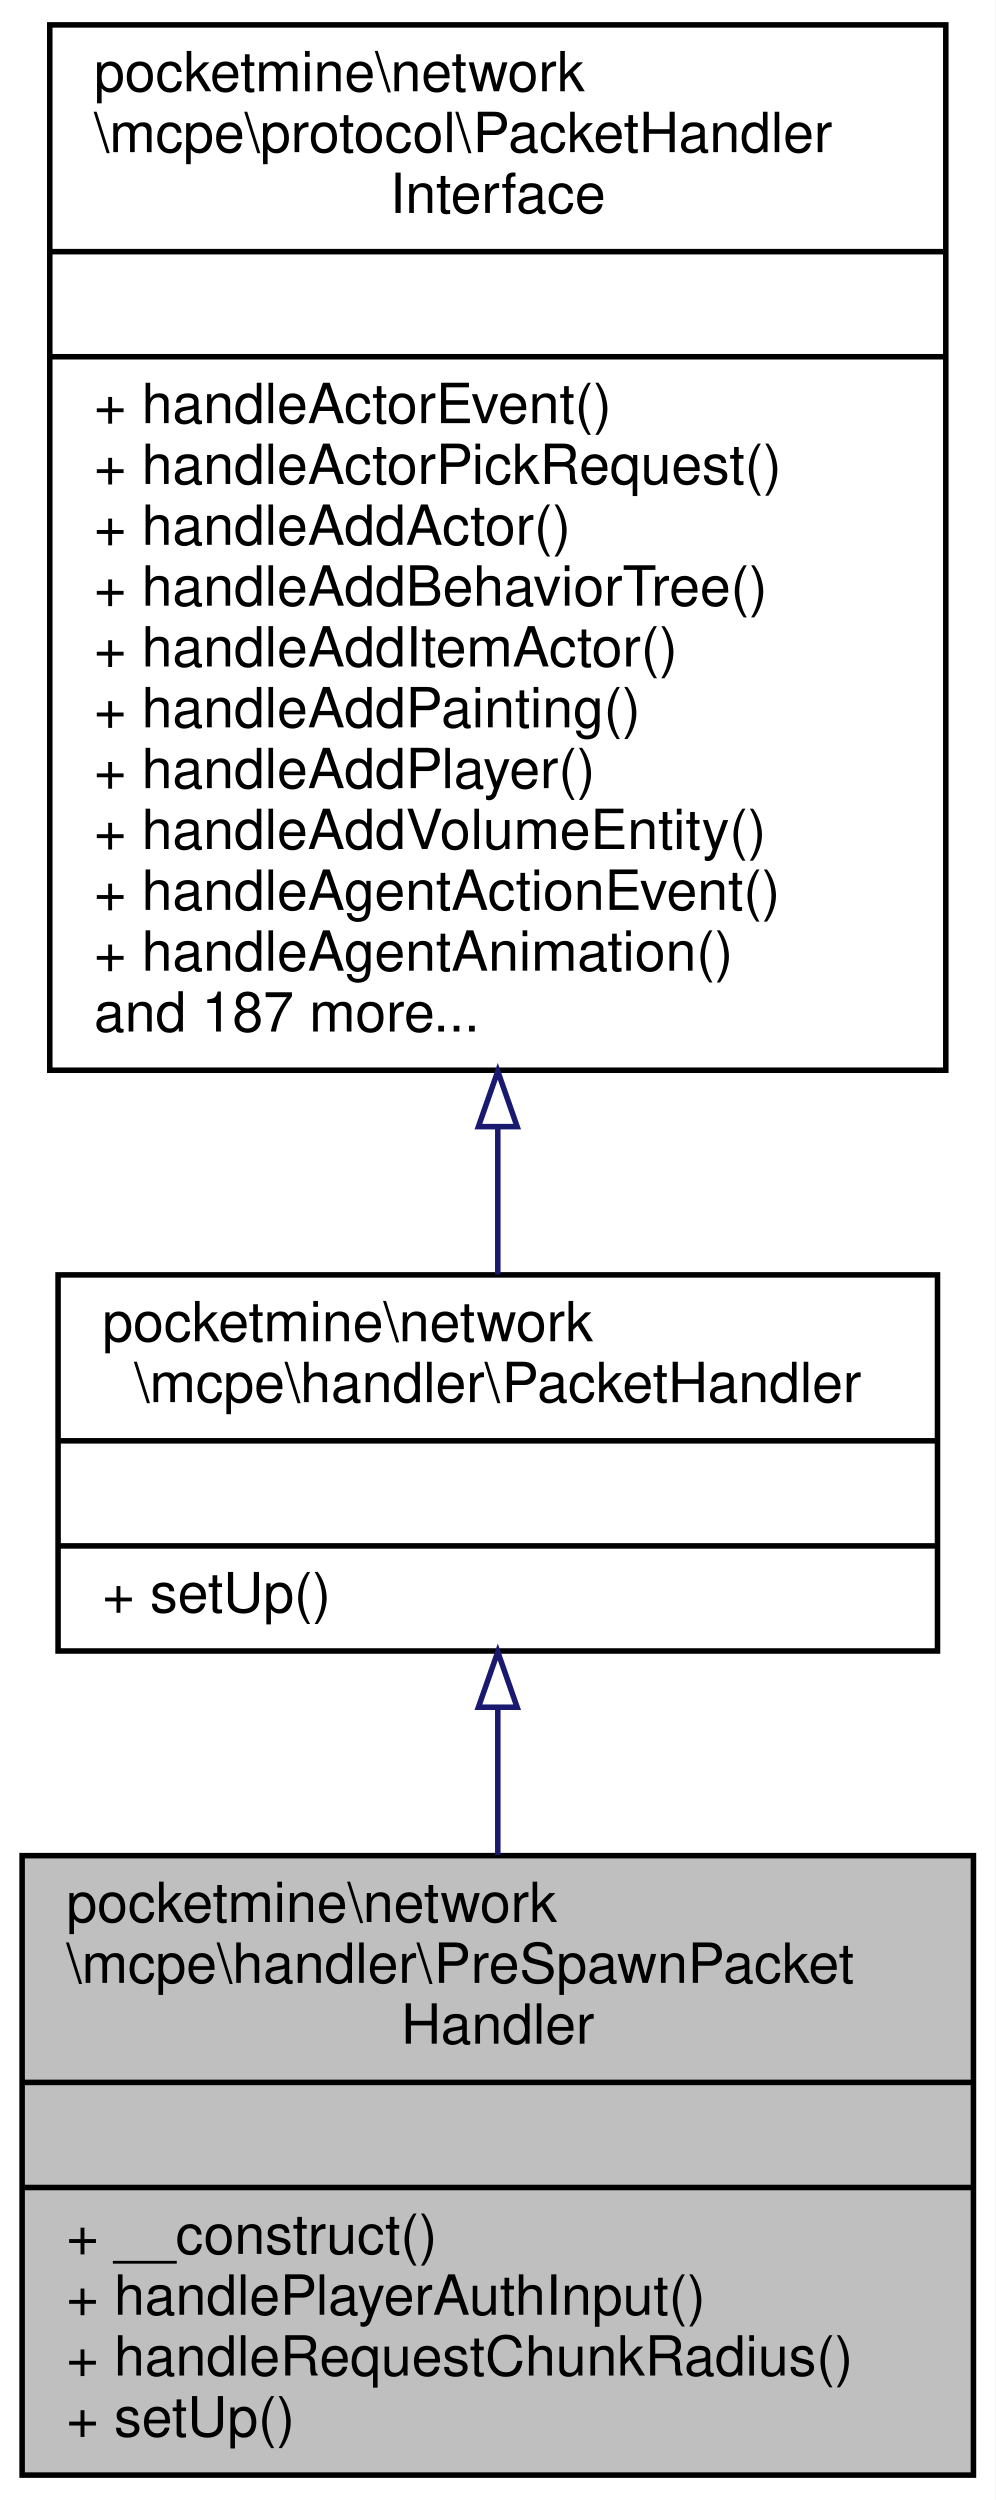
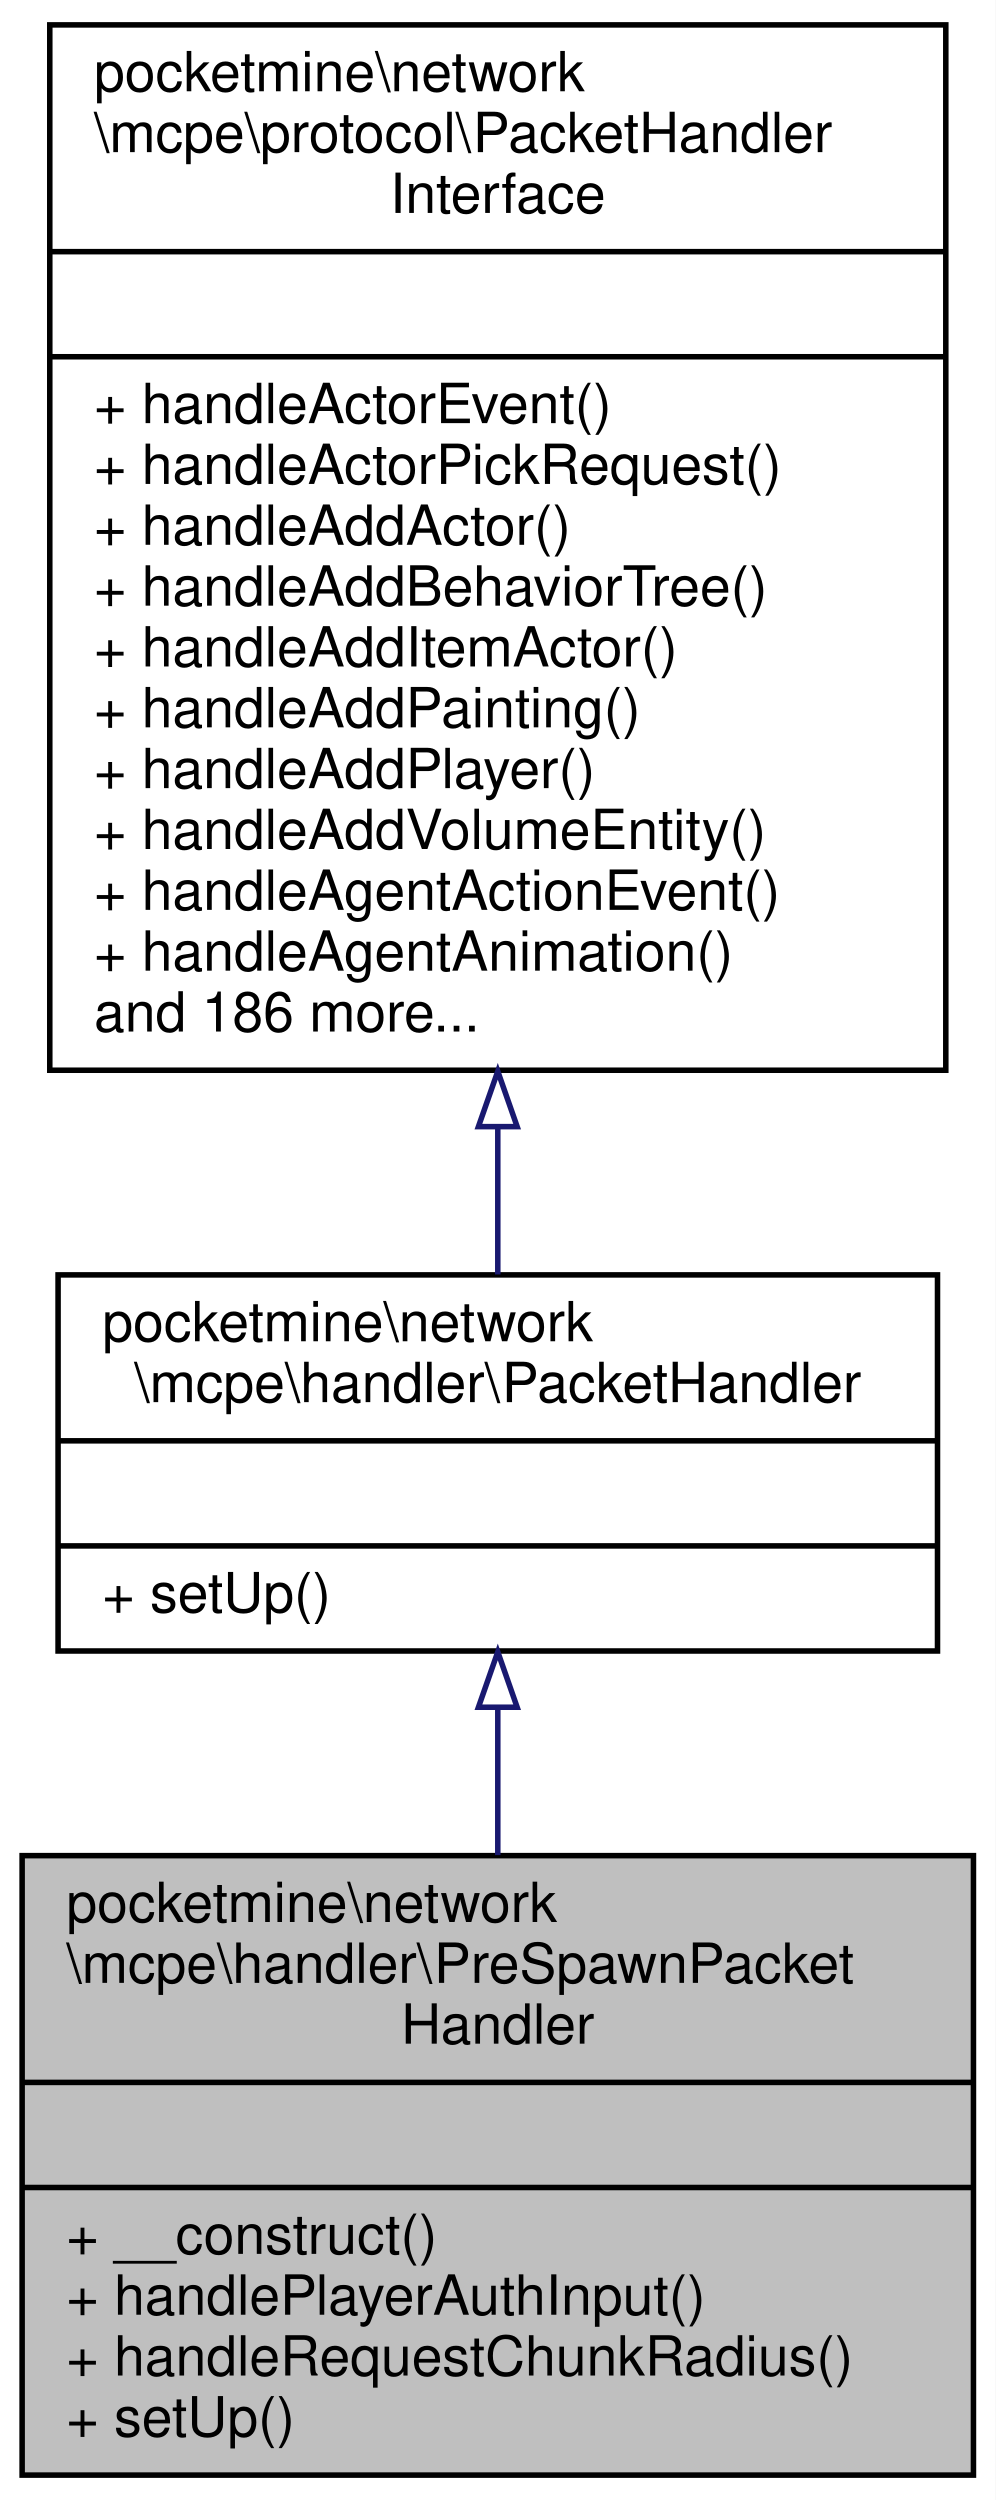
<svg xmlns="http://www.w3.org/2000/svg" xmlns:xlink="http://www.w3.org/1999/xlink" width="180pt" height="452pt" viewBox="0.00 0.00 180.00 452.00">
  <g id="graph0" class="graph" transform="scale(1 1) rotate(0) translate(4 448)">
    <polygon fill="white" stroke="transparent" points="-4,4 -4,-448 176,-448 176,4 -4,4" />
    <g id="node1" class="node">
      <g id="a_node1">
        <a xlink:title=" ">
          <polygon fill="#bfbfbf" stroke="black" points="0,-0.5 0,-112.5 172,-112.5 172,-0.5 0,-0.5" />
          <text text-anchor="start" x="8" y="-100.5" font-family="Helvetica,sans-Serif" font-size="10.00">pocketmine\network</text>
          <text text-anchor="start" x="8" y="-89.5" font-family="Helvetica,sans-Serif" font-size="10.00">\mcpe\handler\PreSpawnPacket</text>
          <text text-anchor="middle" x="86" y="-78.5" font-family="Helvetica,sans-Serif" font-size="10.00">Handler</text>
          <polyline fill="none" stroke="black" points="0,-71.5 172,-71.5 " />
          <text text-anchor="middle" x="86" y="-59.5" font-family="Helvetica,sans-Serif" font-size="10.00"> </text>
          <polyline fill="none" stroke="black" points="0,-52.5 172,-52.5 " />
          <text text-anchor="start" x="8" y="-40.5" font-family="Helvetica,sans-Serif" font-size="10.00">+ __construct()</text>
          <text text-anchor="start" x="8" y="-29.5" font-family="Helvetica,sans-Serif" font-size="10.00">+ handlePlayerAuthInput()</text>
          <text text-anchor="start" x="8" y="-18.5" font-family="Helvetica,sans-Serif" font-size="10.00">+ handleRequestChunkRadius()</text>
          <text text-anchor="start" x="8" y="-7.5" font-family="Helvetica,sans-Serif" font-size="10.00">+ setUp()</text>
        </a>
      </g>
    </g>
    <g id="node2" class="node">
      <g id="a_node2">
        <a xlink:href="../../d5/d23/classpocketmine_1_1network_1_1mcpe_1_1handler_1_1_packet_handler.html" target="_top" xlink:title=" ">
          <polygon fill="white" stroke="black" points="6.5,-149.5 6.5,-217.5 165.5,-217.5 165.5,-149.5 6.5,-149.5" />
          <text text-anchor="start" x="14.5" y="-205.5" font-family="Helvetica,sans-Serif" font-size="10.00">pocketmine\network</text>
          <text text-anchor="middle" x="86" y="-194.5" font-family="Helvetica,sans-Serif" font-size="10.00">\mcpe\handler\PacketHandler</text>
          <polyline fill="none" stroke="black" points="6.5,-187.5 165.5,-187.5 " />
          <text text-anchor="middle" x="86" y="-175.5" font-family="Helvetica,sans-Serif" font-size="10.00"> </text>
          <polyline fill="none" stroke="black" points="6.5,-168.5 165.5,-168.5 " />
          <text text-anchor="start" x="14.5" y="-156.5" font-family="Helvetica,sans-Serif" font-size="10.00">+ setUp()</text>
        </a>
      </g>
    </g>
    <g id="edge1" class="edge">
      <path fill="none" stroke="midnightblue" d="M86,-139.18C86,-130.6 86,-121.49 86,-112.59" />
      <polygon fill="none" stroke="midnightblue" points="82.5,-139.33 86,-149.33 89.5,-139.33 82.5,-139.33" />
    </g>
    <g id="node3" class="node">
      <g id="a_node3">
        <a xlink:href="../../d1/d7c/interfacepocketmine_1_1network_1_1mcpe_1_1protocol_1_1_packet_handler_interface.html" target="_top" xlink:title=" ">
          <polygon fill="white" stroke="black" points="5,-254.5 5,-443.5 167,-443.5 167,-254.5 5,-254.5" />
          <text text-anchor="start" x="13" y="-431.5" font-family="Helvetica,sans-Serif" font-size="10.00">pocketmine\network</text>
          <text text-anchor="start" x="13" y="-420.5" font-family="Helvetica,sans-Serif" font-size="10.00">\mcpe\protocol\PacketHandler</text>
          <text text-anchor="middle" x="86" y="-409.5" font-family="Helvetica,sans-Serif" font-size="10.00">Interface</text>
          <polyline fill="none" stroke="black" points="5,-402.5 167,-402.5 " />
          <text text-anchor="middle" x="86" y="-390.5" font-family="Helvetica,sans-Serif" font-size="10.00"> </text>
          <polyline fill="none" stroke="black" points="5,-383.5 167,-383.5 " />
          <text text-anchor="start" x="13" y="-371.5" font-family="Helvetica,sans-Serif" font-size="10.00">+ handleActorEvent()</text>
          <text text-anchor="start" x="13" y="-360.5" font-family="Helvetica,sans-Serif" font-size="10.00">+ handleActorPickRequest()</text>
          <text text-anchor="start" x="13" y="-349.5" font-family="Helvetica,sans-Serif" font-size="10.00">+ handleAddActor()</text>
          <text text-anchor="start" x="13" y="-338.5" font-family="Helvetica,sans-Serif" font-size="10.00">+ handleAddBehaviorTree()</text>
          <text text-anchor="start" x="13" y="-327.5" font-family="Helvetica,sans-Serif" font-size="10.00">+ handleAddItemActor()</text>
          <text text-anchor="start" x="13" y="-316.5" font-family="Helvetica,sans-Serif" font-size="10.00">+ handleAddPainting()</text>
          <text text-anchor="start" x="13" y="-305.5" font-family="Helvetica,sans-Serif" font-size="10.00">+ handleAddPlayer()</text>
          <text text-anchor="start" x="13" y="-294.5" font-family="Helvetica,sans-Serif" font-size="10.00">+ handleAddVolumeEntity()</text>
          <text text-anchor="start" x="13" y="-283.5" font-family="Helvetica,sans-Serif" font-size="10.00">+ handleAgentActionEvent()</text>
          <text text-anchor="start" x="13" y="-272.5" font-family="Helvetica,sans-Serif" font-size="10.00">+ handleAgentAnimation()</text>
-           <text text-anchor="start" x="13" y="-261.5" font-family="Helvetica,sans-Serif" font-size="10.00">and 187 more...</text>
+           <text text-anchor="start" x="13" y="-261.5" font-family="Helvetica,sans-Serif" font-size="10.00">and 186 more...</text>
        </a>
      </g>
    </g>
    <g id="edge2" class="edge">
      <path fill="none" stroke="midnightblue" d="M86,-244.27C86,-234.75 86,-225.67 86,-217.58" />
      <polygon fill="none" stroke="midnightblue" points="82.5,-244.31 86,-254.31 89.5,-244.31 82.5,-244.31" />
    </g>
  </g>
</svg>
